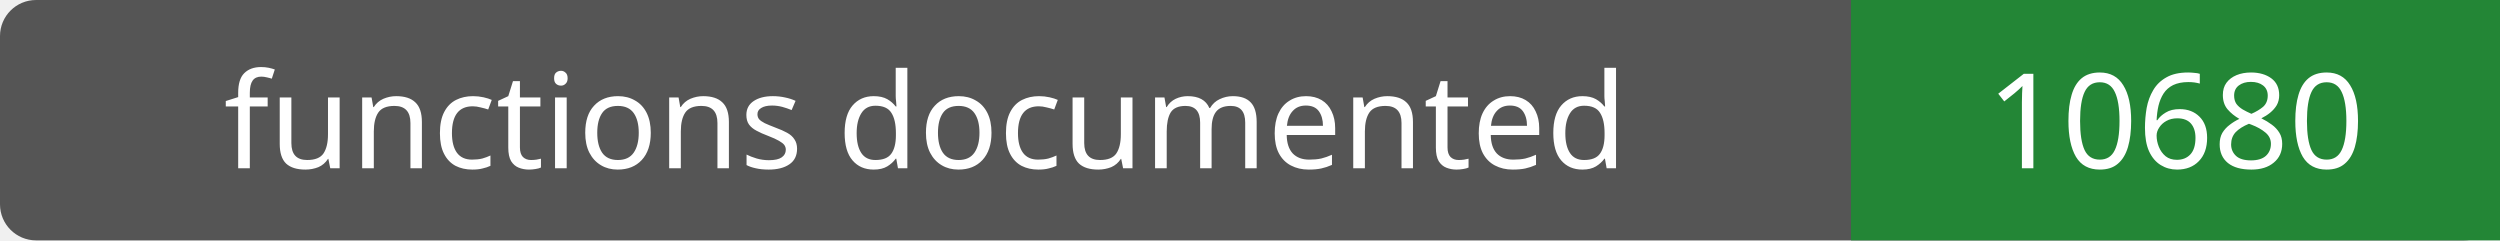
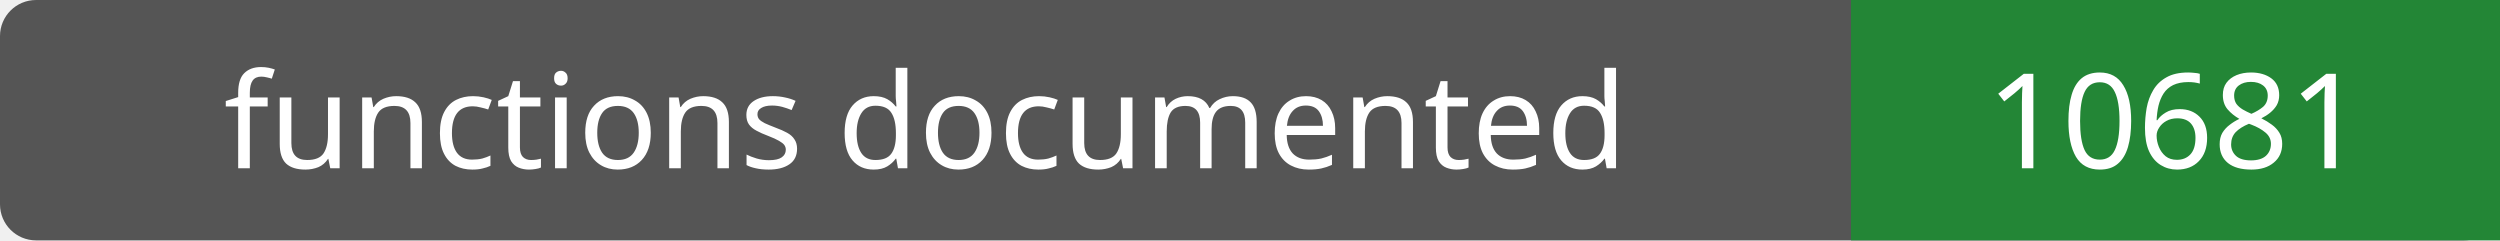
- <svg xmlns="http://www.w3.org/2000/svg" width="208" height="20" role="img" aria-label="functions documented: 10680">
+ <svg xmlns="http://www.w3.org/2000/svg" width="208" height="20" role="img" aria-label="functions documented: 10681">
  <rect width="208" height="20" rx="3" fill="#555" />
  <path fill="#238636" d="M154 0h54v20H154z" />
  <g fill="#fff" text-anchor="middle" font-family="Verdana,sans-serif" font-size="11">
    <text x="77.0" y="14">functions documented</text>
-     <text x="181.0" y="14">10680</text>
+     <text x="181.0" y="14">10681</text>
  </g>
</svg>
